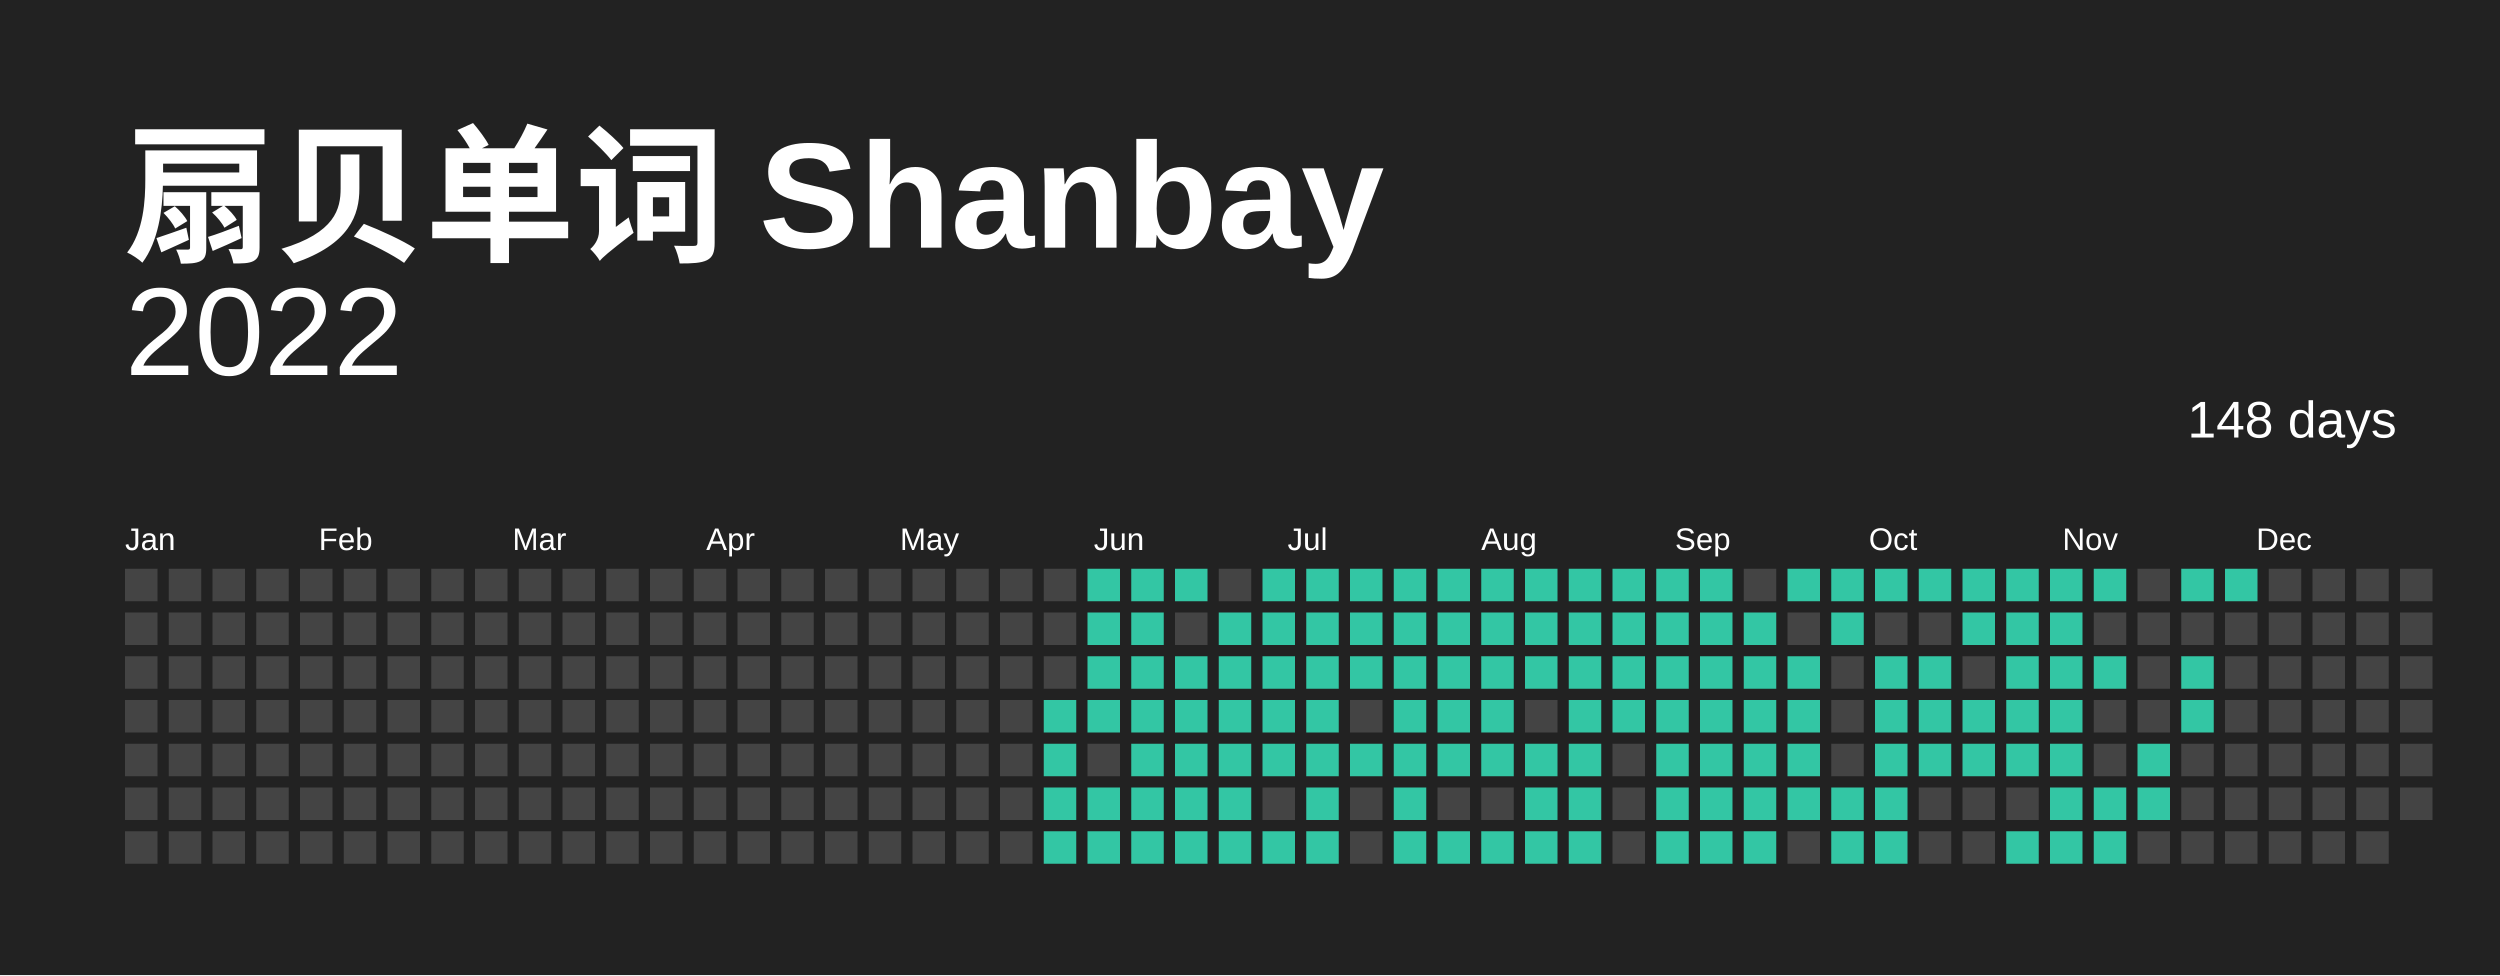
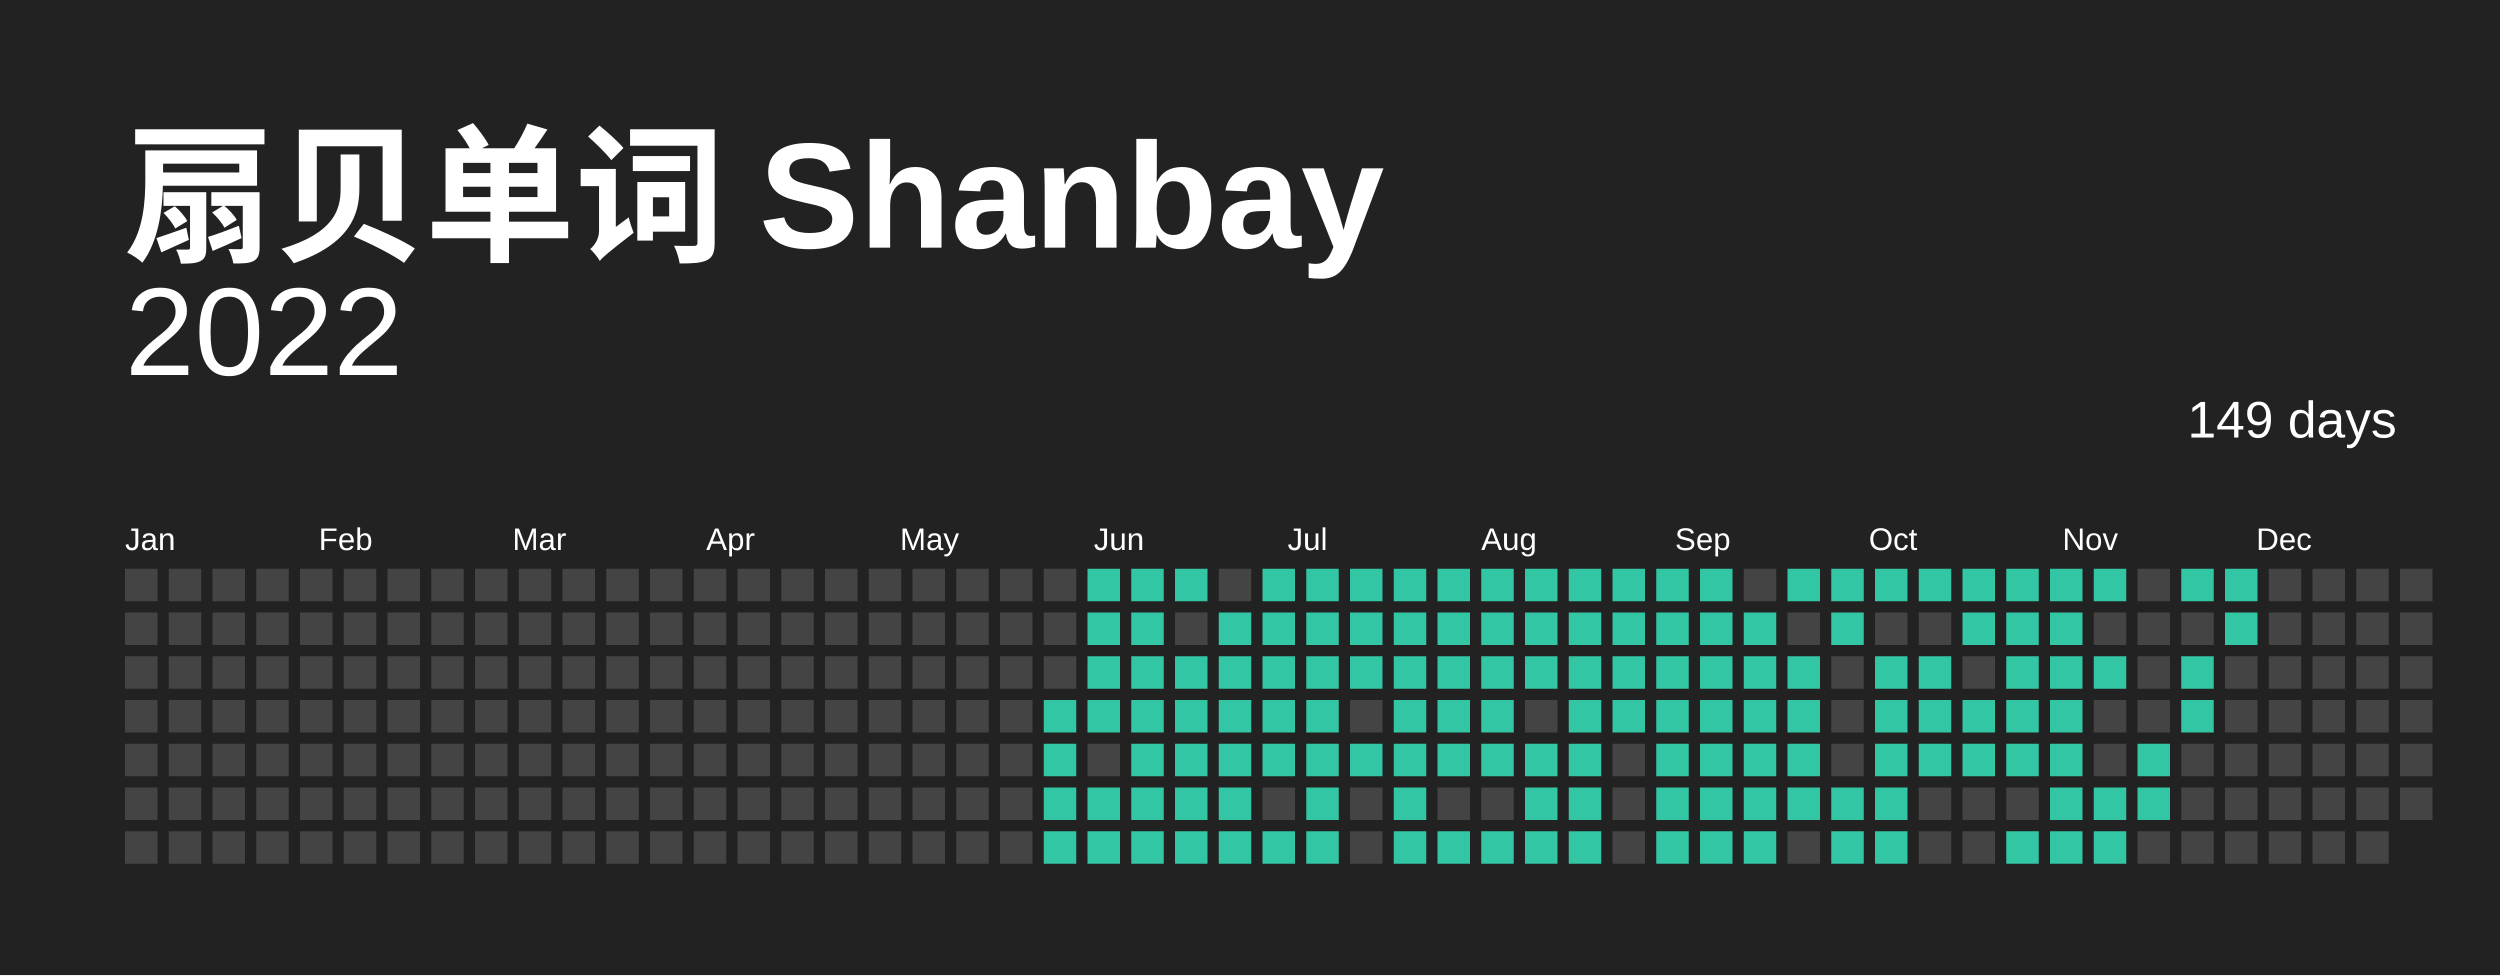
<svg xmlns="http://www.w3.org/2000/svg" baseProfile="full" height="78mm" version="1.1" viewBox="0,0,200,78" width="200mm">
  <defs />
  <rect fill="#222222" height="78" width="200" x="0" y="0" />
  <text fill="#FFFFFF" style="font-size:12px; font-family:Arial; font-weight:bold;" x="10" y="20"> 扇贝单词 Shanbay</text>
  <text alignment-baseline="hanging" fill="#FFFFFF" style="font-size:10.0px; font-family:Arial;" x="10" y="30">2022</text>
-   <text alignment-baseline="hanging" fill="#FFFFFF" style="font-size:4.125px; font-family:Arial;" x="175" y="35">148 days</text>
+   <text alignment-baseline="hanging" fill="#FFFFFF" style="font-size:4.125px; font-family:Arial;" x="175" y="35">149 days</text>
  <text fill="#FFFFFF" style="font-size:2.5px; font-family:Arial" x="10.0" y="44">Jan</text>
  <text fill="#FFFFFF" style="font-size:2.5px; font-family:Arial" x="25.5" y="44">Feb</text>
  <text fill="#FFFFFF" style="font-size:2.5px; font-family:Arial" x="41.0" y="44">Mar</text>
  <text fill="#FFFFFF" style="font-size:2.5px; font-family:Arial" x="56.5" y="44">Apr</text>
  <text fill="#FFFFFF" style="font-size:2.5px; font-family:Arial" x="72.0" y="44">May</text>
  <text fill="#FFFFFF" style="font-size:2.5px; font-family:Arial" x="87.5" y="44">Jun</text>
  <text fill="#FFFFFF" style="font-size:2.5px; font-family:Arial" x="103.0" y="44">Jul</text>
  <text fill="#FFFFFF" style="font-size:2.5px; font-family:Arial" x="118.5" y="44">Aug</text>
  <text fill="#FFFFFF" style="font-size:2.5px; font-family:Arial" x="134.0" y="44">Sep</text>
  <text fill="#FFFFFF" style="font-size:2.5px; font-family:Arial" x="149.5" y="44">Oct</text>
  <text fill="#FFFFFF" style="font-size:2.5px; font-family:Arial" x="165.0" y="44">Nov</text>
  <text fill="#FFFFFF" style="font-size:2.5px; font-family:Arial" x="180.5" y="44">Dec</text>
  <rect fill="#444444" height="2.6" width="2.6" x="10.0" y="45.5" />
  <rect fill="#444444" height="2.6" width="2.6" x="10.0" y="49.0" />
  <rect fill="#444444" height="2.6" width="2.6" x="10.0" y="52.5" />
  <rect fill="#444444" height="2.6" width="2.6" x="10.0" y="56.0" />
  <rect fill="#444444" height="2.6" width="2.6" x="10.0" y="59.5" />
  <rect fill="#444444" height="2.6" width="2.6" x="10.0" y="63.0" />
  <rect fill="#444444" height="2.6" width="2.6" x="10.0" y="66.5" />
  <rect fill="#444444" height="2.6" width="2.6" x="13.5" y="45.5" />
  <rect fill="#444444" height="2.6" width="2.6" x="13.5" y="49.0" />
  <rect fill="#444444" height="2.6" width="2.6" x="13.5" y="52.5" />
  <rect fill="#444444" height="2.6" width="2.6" x="13.5" y="56.0" />
  <rect fill="#444444" height="2.6" width="2.6" x="13.5" y="59.5" />
  <rect fill="#444444" height="2.6" width="2.6" x="13.5" y="63.0" />
  <rect fill="#444444" height="2.6" width="2.6" x="13.5" y="66.5" />
  <rect fill="#444444" height="2.6" width="2.6" x="17.0" y="45.5" />
  <rect fill="#444444" height="2.6" width="2.6" x="17.0" y="49.0" />
  <rect fill="#444444" height="2.6" width="2.6" x="17.0" y="52.5" />
  <rect fill="#444444" height="2.6" width="2.6" x="17.0" y="56.0" />
  <rect fill="#444444" height="2.6" width="2.6" x="17.0" y="59.5" />
  <rect fill="#444444" height="2.6" width="2.6" x="17.0" y="63.0" />
  <rect fill="#444444" height="2.6" width="2.6" x="17.0" y="66.5" />
  <rect fill="#444444" height="2.6" width="2.6" x="20.5" y="45.5" />
  <rect fill="#444444" height="2.6" width="2.6" x="20.5" y="49.0" />
  <rect fill="#444444" height="2.6" width="2.6" x="20.5" y="52.5" />
  <rect fill="#444444" height="2.6" width="2.6" x="20.5" y="56.0" />
  <rect fill="#444444" height="2.6" width="2.6" x="20.5" y="59.5" />
  <rect fill="#444444" height="2.6" width="2.6" x="20.5" y="63.0" />
  <rect fill="#444444" height="2.6" width="2.6" x="20.5" y="66.5" />
  <rect fill="#444444" height="2.6" width="2.6" x="24.0" y="45.5" />
  <rect fill="#444444" height="2.6" width="2.6" x="24.0" y="49.0" />
  <rect fill="#444444" height="2.6" width="2.6" x="24.0" y="52.5" />
  <rect fill="#444444" height="2.6" width="2.6" x="24.0" y="56.0" />
  <rect fill="#444444" height="2.6" width="2.6" x="24.0" y="59.5" />
  <rect fill="#444444" height="2.6" width="2.6" x="24.0" y="63.0" />
  <rect fill="#444444" height="2.6" width="2.6" x="24.0" y="66.5" />
  <rect fill="#444444" height="2.6" width="2.6" x="27.5" y="45.5" />
  <rect fill="#444444" height="2.6" width="2.6" x="27.5" y="49.0" />
  <rect fill="#444444" height="2.6" width="2.6" x="27.5" y="52.5" />
  <rect fill="#444444" height="2.6" width="2.6" x="27.5" y="56.0" />
  <rect fill="#444444" height="2.6" width="2.6" x="27.5" y="59.5" />
  <rect fill="#444444" height="2.6" width="2.6" x="27.5" y="63.0" />
  <rect fill="#444444" height="2.6" width="2.6" x="27.5" y="66.5" />
  <rect fill="#444444" height="2.6" width="2.6" x="31.0" y="45.5" />
  <rect fill="#444444" height="2.6" width="2.6" x="31.0" y="49.0" />
  <rect fill="#444444" height="2.6" width="2.6" x="31.0" y="52.5" />
  <rect fill="#444444" height="2.6" width="2.6" x="31.0" y="56.0" />
  <rect fill="#444444" height="2.6" width="2.6" x="31.0" y="59.5" />
  <rect fill="#444444" height="2.6" width="2.6" x="31.0" y="63.0" />
  <rect fill="#444444" height="2.6" width="2.6" x="31.0" y="66.5" />
  <rect fill="#444444" height="2.6" width="2.6" x="34.5" y="45.5" />
  <rect fill="#444444" height="2.6" width="2.6" x="34.5" y="49.0" />
  <rect fill="#444444" height="2.6" width="2.6" x="34.5" y="52.5" />
  <rect fill="#444444" height="2.6" width="2.6" x="34.5" y="56.0" />
  <rect fill="#444444" height="2.6" width="2.6" x="34.5" y="59.5" />
  <rect fill="#444444" height="2.6" width="2.6" x="34.5" y="63.0" />
  <rect fill="#444444" height="2.6" width="2.6" x="34.5" y="66.5" />
  <rect fill="#444444" height="2.6" width="2.6" x="38.0" y="45.5" />
  <rect fill="#444444" height="2.6" width="2.6" x="38.0" y="49.0" />
  <rect fill="#444444" height="2.6" width="2.6" x="38.0" y="52.5" />
  <rect fill="#444444" height="2.6" width="2.6" x="38.0" y="56.0" />
  <rect fill="#444444" height="2.6" width="2.6" x="38.0" y="59.5" />
  <rect fill="#444444" height="2.6" width="2.6" x="38.0" y="63.0" />
  <rect fill="#444444" height="2.6" width="2.6" x="38.0" y="66.5" />
  <rect fill="#444444" height="2.6" width="2.6" x="41.5" y="45.5" />
  <rect fill="#444444" height="2.6" width="2.6" x="41.5" y="49.0" />
  <rect fill="#444444" height="2.6" width="2.6" x="41.5" y="52.5" />
  <rect fill="#444444" height="2.6" width="2.6" x="41.5" y="56.0" />
  <rect fill="#444444" height="2.6" width="2.6" x="41.5" y="59.5" />
  <rect fill="#444444" height="2.6" width="2.6" x="41.5" y="63.0" />
  <rect fill="#444444" height="2.6" width="2.6" x="41.5" y="66.5" />
  <rect fill="#444444" height="2.6" width="2.6" x="45.0" y="45.5" />
  <rect fill="#444444" height="2.6" width="2.6" x="45.0" y="49.0" />
  <rect fill="#444444" height="2.6" width="2.6" x="45.0" y="52.5" />
  <rect fill="#444444" height="2.6" width="2.6" x="45.0" y="56.0" />
  <rect fill="#444444" height="2.6" width="2.6" x="45.0" y="59.5" />
  <rect fill="#444444" height="2.6" width="2.6" x="45.0" y="63.0" />
  <rect fill="#444444" height="2.6" width="2.6" x="45.0" y="66.5" />
  <rect fill="#444444" height="2.6" width="2.6" x="48.5" y="45.5" />
  <rect fill="#444444" height="2.6" width="2.6" x="48.5" y="49.0" />
  <rect fill="#444444" height="2.6" width="2.6" x="48.5" y="52.5" />
  <rect fill="#444444" height="2.6" width="2.6" x="48.5" y="56.0" />
  <rect fill="#444444" height="2.6" width="2.6" x="48.5" y="59.5" />
  <rect fill="#444444" height="2.6" width="2.6" x="48.5" y="63.0" />
  <rect fill="#444444" height="2.6" width="2.6" x="48.5" y="66.5" />
  <rect fill="#444444" height="2.6" width="2.6" x="52.0" y="45.5" />
  <rect fill="#444444" height="2.6" width="2.6" x="52.0" y="49.0" />
  <rect fill="#444444" height="2.6" width="2.6" x="52.0" y="52.5" />
  <rect fill="#444444" height="2.6" width="2.6" x="52.0" y="56.0" />
  <rect fill="#444444" height="2.6" width="2.6" x="52.0" y="59.5" />
  <rect fill="#444444" height="2.6" width="2.6" x="52.0" y="63.0" />
  <rect fill="#444444" height="2.6" width="2.6" x="52.0" y="66.5" />
  <rect fill="#444444" height="2.6" width="2.6" x="55.5" y="45.5" />
  <rect fill="#444444" height="2.6" width="2.6" x="55.5" y="49.0" />
  <rect fill="#444444" height="2.6" width="2.6" x="55.5" y="52.5" />
  <rect fill="#444444" height="2.6" width="2.6" x="55.5" y="56.0" />
  <rect fill="#444444" height="2.6" width="2.6" x="55.5" y="59.5" />
  <rect fill="#444444" height="2.6" width="2.6" x="55.5" y="63.0" />
  <rect fill="#444444" height="2.6" width="2.6" x="55.5" y="66.5" />
  <rect fill="#444444" height="2.6" width="2.6" x="59.0" y="45.5" />
  <rect fill="#444444" height="2.6" width="2.6" x="59.0" y="49.0" />
  <rect fill="#444444" height="2.6" width="2.6" x="59.0" y="52.5" />
  <rect fill="#444444" height="2.6" width="2.6" x="59.0" y="56.0" />
  <rect fill="#444444" height="2.6" width="2.6" x="59.0" y="59.5" />
  <rect fill="#444444" height="2.6" width="2.6" x="59.0" y="63.0" />
  <rect fill="#444444" height="2.6" width="2.6" x="59.0" y="66.5" />
  <rect fill="#444444" height="2.6" width="2.6" x="62.5" y="45.5" />
  <rect fill="#444444" height="2.6" width="2.6" x="62.5" y="49.0" />
  <rect fill="#444444" height="2.6" width="2.6" x="62.5" y="52.5" />
  <rect fill="#444444" height="2.6" width="2.6" x="62.5" y="56.0" />
  <rect fill="#444444" height="2.6" width="2.6" x="62.5" y="59.5" />
  <rect fill="#444444" height="2.6" width="2.6" x="62.5" y="63.0" />
  <rect fill="#444444" height="2.6" width="2.6" x="62.5" y="66.5" />
  <rect fill="#444444" height="2.6" width="2.6" x="66.0" y="45.5" />
  <rect fill="#444444" height="2.6" width="2.6" x="66.0" y="49.0" />
  <rect fill="#444444" height="2.6" width="2.6" x="66.0" y="52.5" />
  <rect fill="#444444" height="2.6" width="2.6" x="66.0" y="56.0" />
  <rect fill="#444444" height="2.6" width="2.6" x="66.0" y="59.5" />
  <rect fill="#444444" height="2.6" width="2.6" x="66.0" y="63.0" />
  <rect fill="#444444" height="2.6" width="2.6" x="66.0" y="66.5" />
  <rect fill="#444444" height="2.6" width="2.6" x="69.5" y="45.5" />
  <rect fill="#444444" height="2.6" width="2.6" x="69.5" y="49.0" />
  <rect fill="#444444" height="2.6" width="2.6" x="69.5" y="52.5" />
  <rect fill="#444444" height="2.6" width="2.6" x="69.5" y="56.0" />
  <rect fill="#444444" height="2.6" width="2.6" x="69.5" y="59.5" />
  <rect fill="#444444" height="2.6" width="2.6" x="69.5" y="63.0" />
  <rect fill="#444444" height="2.6" width="2.6" x="69.5" y="66.5" />
  <rect fill="#444444" height="2.6" width="2.6" x="73.0" y="45.5" />
  <rect fill="#444444" height="2.6" width="2.6" x="73.0" y="49.0" />
  <rect fill="#444444" height="2.6" width="2.6" x="73.0" y="52.5" />
  <rect fill="#444444" height="2.6" width="2.6" x="73.0" y="56.0" />
  <rect fill="#444444" height="2.6" width="2.6" x="73.0" y="59.5" />
  <rect fill="#444444" height="2.6" width="2.6" x="73.0" y="63.0" />
  <rect fill="#444444" height="2.6" width="2.6" x="73.0" y="66.5" />
  <rect fill="#444444" height="2.6" width="2.6" x="76.5" y="45.5" />
  <rect fill="#444444" height="2.6" width="2.6" x="76.5" y="49.0" />
  <rect fill="#444444" height="2.6" width="2.6" x="76.5" y="52.5" />
  <rect fill="#444444" height="2.6" width="2.6" x="76.5" y="56.0" />
  <rect fill="#444444" height="2.6" width="2.6" x="76.5" y="59.5" />
  <rect fill="#444444" height="2.6" width="2.6" x="76.5" y="63.0" />
  <rect fill="#444444" height="2.6" width="2.6" x="76.5" y="66.5" />
  <rect fill="#444444" height="2.6" width="2.6" x="80.0" y="45.5" />
  <rect fill="#444444" height="2.6" width="2.6" x="80.0" y="49.0" />
  <rect fill="#444444" height="2.6" width="2.6" x="80.0" y="52.5" />
  <rect fill="#444444" height="2.6" width="2.6" x="80.0" y="56.0" />
  <rect fill="#444444" height="2.6" width="2.6" x="80.0" y="59.5" />
  <rect fill="#444444" height="2.6" width="2.6" x="80.0" y="63.0" />
  <rect fill="#444444" height="2.6" width="2.6" x="80.0" y="66.5" />
  <rect fill="#444444" height="2.6" width="2.6" x="83.5" y="45.5" />
  <rect fill="#444444" height="2.6" width="2.6" x="83.5" y="49.0" />
  <rect fill="#444444" height="2.6" width="2.6" x="83.5" y="52.5" />
  <rect fill="#33C6A4" height="2.6" width="2.6" x="83.5" y="56.0" />
  <rect fill="#33C6A4" height="2.6" width="2.6" x="83.5" y="59.5" />
  <rect fill="#33C6A4" height="2.6" width="2.6" x="83.5" y="63.0" />
  <rect fill="#33C6A4" height="2.6" width="2.6" x="83.5" y="66.5" />
  <rect fill="#33C6A4" height="2.6" width="2.6" x="87.0" y="45.5" />
  <rect fill="#33C6A4" height="2.6" width="2.6" x="87.0" y="49.0" />
  <rect fill="#33C6A4" height="2.6" width="2.6" x="87.0" y="52.5" />
  <rect fill="#33C6A4" height="2.6" width="2.6" x="87.0" y="56.0" />
  <rect fill="#444444" height="2.6" width="2.6" x="87.0" y="59.5" />
  <rect fill="#33C6A4" height="2.6" width="2.6" x="87.0" y="63.0" />
  <rect fill="#33C6A4" height="2.6" width="2.6" x="87.0" y="66.5" />
  <rect fill="#33C6A4" height="2.6" width="2.6" x="90.5" y="45.5" />
  <rect fill="#33C6A4" height="2.6" width="2.6" x="90.5" y="49.0" />
  <rect fill="#33C6A4" height="2.6" width="2.6" x="90.5" y="52.5" />
  <rect fill="#33C6A4" height="2.6" width="2.6" x="90.5" y="56.0" />
  <rect fill="#33C6A4" height="2.6" width="2.6" x="90.5" y="59.5" />
  <rect fill="#33C6A4" height="2.6" width="2.6" x="90.5" y="63.0" />
  <rect fill="#33C6A4" height="2.6" width="2.6" x="90.5" y="66.5" />
  <rect fill="#33C6A4" height="2.6" width="2.6" x="94.0" y="45.5" />
  <rect fill="#444444" height="2.6" width="2.6" x="94.0" y="49.0" />
  <rect fill="#33C6A4" height="2.6" width="2.6" x="94.0" y="52.5" />
  <rect fill="#33C6A4" height="2.6" width="2.6" x="94.0" y="56.0" />
  <rect fill="#33C6A4" height="2.6" width="2.6" x="94.0" y="59.5" />
  <rect fill="#33C6A4" height="2.6" width="2.6" x="94.0" y="63.0" />
  <rect fill="#33C6A4" height="2.6" width="2.6" x="94.0" y="66.5" />
  <rect fill="#444444" height="2.6" width="2.6" x="97.5" y="45.5" />
  <rect fill="#33C6A4" height="2.6" width="2.6" x="97.5" y="49.0" />
  <rect fill="#33C6A4" height="2.6" width="2.6" x="97.5" y="52.5" />
  <rect fill="#33C6A4" height="2.6" width="2.6" x="97.5" y="56.0" />
  <rect fill="#33C6A4" height="2.6" width="2.6" x="97.5" y="59.5" />
  <rect fill="#33C6A4" height="2.6" width="2.6" x="97.5" y="63.0" />
  <rect fill="#33C6A4" height="2.6" width="2.6" x="97.5" y="66.5" />
  <rect fill="#33C6A4" height="2.6" width="2.6" x="101.0" y="45.5" />
  <rect fill="#33C6A4" height="2.6" width="2.6" x="101.0" y="49.0" />
  <rect fill="#33C6A4" height="2.6" width="2.6" x="101.0" y="52.5" />
  <rect fill="#33C6A4" height="2.6" width="2.6" x="101.0" y="56.0" />
  <rect fill="#33C6A4" height="2.6" width="2.6" x="101.0" y="59.5" />
  <rect fill="#444444" height="2.6" width="2.6" x="101.0" y="63.0" />
  <rect fill="#33C6A4" height="2.6" width="2.6" x="101.0" y="66.5" />
  <rect fill="#33C6A4" height="2.6" width="2.6" x="104.5" y="45.5" />
  <rect fill="#33C6A4" height="2.6" width="2.6" x="104.5" y="49.0" />
  <rect fill="#33C6A4" height="2.6" width="2.6" x="104.5" y="52.5" />
  <rect fill="#33C6A4" height="2.6" width="2.6" x="104.5" y="56.0" />
  <rect fill="#33C6A4" height="2.6" width="2.6" x="104.5" y="59.5" />
  <rect fill="#33C6A4" height="2.6" width="2.6" x="104.5" y="63.0" />
  <rect fill="#33C6A4" height="2.6" width="2.6" x="104.5" y="66.5" />
  <rect fill="#33C6A4" height="2.6" width="2.6" x="108.0" y="45.5" />
  <rect fill="#33C6A4" height="2.6" width="2.6" x="108.0" y="49.0" />
  <rect fill="#33C6A4" height="2.6" width="2.6" x="108.0" y="52.5" />
  <rect fill="#444444" height="2.6" width="2.6" x="108.0" y="56.0" />
  <rect fill="#33C6A4" height="2.6" width="2.6" x="108.0" y="59.5" />
  <rect fill="#444444" height="2.6" width="2.6" x="108.0" y="63.0" />
  <rect fill="#444444" height="2.6" width="2.6" x="108.0" y="66.5" />
  <rect fill="#33C6A4" height="2.6" width="2.6" x="111.5" y="45.5" />
  <rect fill="#33C6A4" height="2.6" width="2.6" x="111.5" y="49.0" />
  <rect fill="#33C6A4" height="2.6" width="2.6" x="111.5" y="52.5" />
  <rect fill="#33C6A4" height="2.6" width="2.6" x="111.5" y="56.0" />
  <rect fill="#33C6A4" height="2.6" width="2.6" x="111.5" y="59.5" />
  <rect fill="#33C6A4" height="2.6" width="2.6" x="111.5" y="63.0" />
  <rect fill="#33C6A4" height="2.6" width="2.6" x="111.5" y="66.5" />
  <rect fill="#33C6A4" height="2.6" width="2.6" x="115.0" y="45.5" />
  <rect fill="#33C6A4" height="2.6" width="2.6" x="115.0" y="49.0" />
  <rect fill="#33C6A4" height="2.6" width="2.6" x="115.0" y="52.5" />
  <rect fill="#33C6A4" height="2.6" width="2.6" x="115.0" y="56.0" />
  <rect fill="#33C6A4" height="2.6" width="2.6" x="115.0" y="59.5" />
  <rect fill="#444444" height="2.6" width="2.6" x="115.0" y="63.0" />
  <rect fill="#33C6A4" height="2.6" width="2.6" x="115.0" y="66.5" />
  <rect fill="#33C6A4" height="2.6" width="2.6" x="118.5" y="45.5" />
  <rect fill="#33C6A4" height="2.6" width="2.6" x="118.5" y="49.0" />
  <rect fill="#33C6A4" height="2.6" width="2.6" x="118.5" y="52.5" />
  <rect fill="#33C6A4" height="2.6" width="2.6" x="118.5" y="56.0" />
  <rect fill="#33C6A4" height="2.6" width="2.6" x="118.5" y="59.5" />
  <rect fill="#444444" height="2.6" width="2.6" x="118.5" y="63.0" />
  <rect fill="#33C6A4" height="2.6" width="2.6" x="118.5" y="66.5" />
  <rect fill="#33C6A4" height="2.6" width="2.6" x="122.0" y="45.5" />
  <rect fill="#33C6A4" height="2.6" width="2.6" x="122.0" y="49.0" />
  <rect fill="#33C6A4" height="2.6" width="2.6" x="122.0" y="52.5" />
  <rect fill="#444444" height="2.6" width="2.6" x="122.0" y="56.0" />
  <rect fill="#33C6A4" height="2.6" width="2.6" x="122.0" y="59.5" />
  <rect fill="#33C6A4" height="2.6" width="2.6" x="122.0" y="63.0" />
  <rect fill="#33C6A4" height="2.6" width="2.6" x="122.0" y="66.5" />
  <rect fill="#33C6A4" height="2.6" width="2.6" x="125.5" y="45.5" />
  <rect fill="#33C6A4" height="2.6" width="2.6" x="125.5" y="49.0" />
  <rect fill="#33C6A4" height="2.6" width="2.6" x="125.5" y="52.5" />
  <rect fill="#33C6A4" height="2.6" width="2.6" x="125.5" y="56.0" />
  <rect fill="#33C6A4" height="2.6" width="2.6" x="125.5" y="59.5" />
  <rect fill="#33C6A4" height="2.6" width="2.6" x="125.5" y="63.0" />
  <rect fill="#33C6A4" height="2.6" width="2.6" x="125.5" y="66.5" />
  <rect fill="#33C6A4" height="2.6" width="2.6" x="129.0" y="45.5" />
  <rect fill="#33C6A4" height="2.6" width="2.6" x="129.0" y="49.0" />
  <rect fill="#33C6A4" height="2.6" width="2.6" x="129.0" y="52.5" />
  <rect fill="#33C6A4" height="2.6" width="2.6" x="129.0" y="56.0" />
  <rect fill="#444444" height="2.6" width="2.6" x="129.0" y="59.5" />
  <rect fill="#444444" height="2.6" width="2.6" x="129.0" y="63.0" />
  <rect fill="#444444" height="2.6" width="2.6" x="129.0" y="66.5" />
  <rect fill="#33C6A4" height="2.6" width="2.6" x="132.5" y="45.5" />
  <rect fill="#33C6A4" height="2.6" width="2.6" x="132.5" y="49.0" />
  <rect fill="#33C6A4" height="2.6" width="2.6" x="132.5" y="52.5" />
  <rect fill="#33C6A4" height="2.6" width="2.6" x="132.5" y="56.0" />
  <rect fill="#33C6A4" height="2.6" width="2.6" x="132.5" y="59.5" />
  <rect fill="#33C6A4" height="2.6" width="2.6" x="132.5" y="63.0" />
  <rect fill="#33C6A4" height="2.6" width="2.6" x="132.5" y="66.5" />
  <rect fill="#33C6A4" height="2.6" width="2.6" x="136.0" y="45.5" />
  <rect fill="#33C6A4" height="2.6" width="2.6" x="136.0" y="49.0" />
  <rect fill="#33C6A4" height="2.6" width="2.6" x="136.0" y="52.5" />
  <rect fill="#33C6A4" height="2.6" width="2.6" x="136.0" y="56.0" />
  <rect fill="#33C6A4" height="2.6" width="2.6" x="136.0" y="59.5" />
  <rect fill="#33C6A4" height="2.6" width="2.6" x="136.0" y="63.0" />
  <rect fill="#33C6A4" height="2.6" width="2.6" x="136.0" y="66.5" />
  <rect fill="#444444" height="2.6" width="2.6" x="139.5" y="45.5" />
  <rect fill="#33C6A4" height="2.6" width="2.6" x="139.5" y="49.0" />
  <rect fill="#33C6A4" height="2.6" width="2.6" x="139.5" y="52.5" />
  <rect fill="#33C6A4" height="2.6" width="2.6" x="139.5" y="56.0" />
  <rect fill="#33C6A4" height="2.6" width="2.6" x="139.5" y="59.5" />
  <rect fill="#33C6A4" height="2.6" width="2.6" x="139.5" y="63.0" />
  <rect fill="#33C6A4" height="2.6" width="2.6" x="139.5" y="66.5" />
  <rect fill="#33C6A4" height="2.6" width="2.6" x="143.0" y="45.5" />
  <rect fill="#444444" height="2.6" width="2.6" x="143.0" y="49.0" />
  <rect fill="#33C6A4" height="2.6" width="2.6" x="143.0" y="52.5" />
  <rect fill="#33C6A4" height="2.6" width="2.6" x="143.0" y="56.0" />
  <rect fill="#33C6A4" height="2.6" width="2.6" x="143.0" y="59.5" />
  <rect fill="#33C6A4" height="2.6" width="2.6" x="143.0" y="63.0" />
  <rect fill="#444444" height="2.6" width="2.6" x="143.0" y="66.5" />
  <rect fill="#33C6A4" height="2.6" width="2.6" x="146.5" y="45.5" />
  <rect fill="#33C6A4" height="2.6" width="2.6" x="146.5" y="49.0" />
  <rect fill="#444444" height="2.6" width="2.6" x="146.5" y="52.5" />
  <rect fill="#444444" height="2.6" width="2.6" x="146.5" y="56.0" />
  <rect fill="#444444" height="2.6" width="2.6" x="146.5" y="59.5" />
  <rect fill="#33C6A4" height="2.6" width="2.6" x="146.5" y="63.0" />
  <rect fill="#33C6A4" height="2.6" width="2.6" x="146.5" y="66.5" />
  <rect fill="#33C6A4" height="2.6" width="2.6" x="150.0" y="45.5" />
  <rect fill="#444444" height="2.6" width="2.6" x="150.0" y="49.0" />
  <rect fill="#33C6A4" height="2.6" width="2.6" x="150.0" y="52.5" />
  <rect fill="#33C6A4" height="2.6" width="2.6" x="150.0" y="56.0" />
  <rect fill="#33C6A4" height="2.6" width="2.6" x="150.0" y="59.5" />
  <rect fill="#33C6A4" height="2.6" width="2.6" x="150.0" y="63.0" />
  <rect fill="#33C6A4" height="2.6" width="2.6" x="150.0" y="66.5" />
  <rect fill="#33C6A4" height="2.6" width="2.6" x="153.5" y="45.5" />
  <rect fill="#444444" height="2.6" width="2.6" x="153.5" y="49.0" />
  <rect fill="#33C6A4" height="2.6" width="2.6" x="153.5" y="52.5" />
  <rect fill="#33C6A4" height="2.6" width="2.6" x="153.5" y="56.0" />
  <rect fill="#33C6A4" height="2.6" width="2.6" x="153.5" y="59.5" />
  <rect fill="#444444" height="2.6" width="2.6" x="153.5" y="63.0" />
  <rect fill="#444444" height="2.6" width="2.6" x="153.5" y="66.5" />
  <rect fill="#33C6A4" height="2.6" width="2.6" x="157.0" y="45.5" />
  <rect fill="#33C6A4" height="2.6" width="2.6" x="157.0" y="49.0" />
  <rect fill="#444444" height="2.6" width="2.6" x="157.0" y="52.5" />
  <rect fill="#33C6A4" height="2.6" width="2.6" x="157.0" y="56.0" />
  <rect fill="#33C6A4" height="2.6" width="2.6" x="157.0" y="59.5" />
  <rect fill="#444444" height="2.6" width="2.6" x="157.0" y="63.0" />
  <rect fill="#444444" height="2.6" width="2.6" x="157.0" y="66.5" />
  <rect fill="#33C6A4" height="2.6" width="2.6" x="160.5" y="45.5" />
  <rect fill="#33C6A4" height="2.6" width="2.6" x="160.5" y="49.0" />
  <rect fill="#33C6A4" height="2.6" width="2.6" x="160.5" y="52.5" />
  <rect fill="#33C6A4" height="2.6" width="2.6" x="160.5" y="56.0" />
  <rect fill="#33C6A4" height="2.6" width="2.6" x="160.5" y="59.5" />
  <rect fill="#444444" height="2.6" width="2.6" x="160.5" y="63.0" />
  <rect fill="#33C6A4" height="2.6" width="2.6" x="160.5" y="66.5" />
  <rect fill="#33C6A4" height="2.6" width="2.6" x="164.0" y="45.5" />
  <rect fill="#33C6A4" height="2.6" width="2.6" x="164.0" y="49.0" />
  <rect fill="#33C6A4" height="2.6" width="2.6" x="164.0" y="52.5" />
  <rect fill="#33C6A4" height="2.6" width="2.6" x="164.0" y="56.0" />
  <rect fill="#33C6A4" height="2.6" width="2.6" x="164.0" y="59.5" />
  <rect fill="#33C6A4" height="2.6" width="2.6" x="164.0" y="63.0" />
  <rect fill="#33C6A4" height="2.6" width="2.6" x="164.0" y="66.5" />
  <rect fill="#33C6A4" height="2.6" width="2.6" x="167.5" y="45.5" />
  <rect fill="#444444" height="2.6" width="2.6" x="167.5" y="49.0" />
  <rect fill="#33C6A4" height="2.6" width="2.6" x="167.5" y="52.5" />
  <rect fill="#444444" height="2.6" width="2.6" x="167.5" y="56.0" />
  <rect fill="#444444" height="2.6" width="2.6" x="167.5" y="59.5" />
  <rect fill="#33C6A4" height="2.6" width="2.6" x="167.5" y="63.0" />
  <rect fill="#33C6A4" height="2.6" width="2.6" x="167.5" y="66.5" />
  <rect fill="#444444" height="2.6" width="2.6" x="171.0" y="45.5" />
  <rect fill="#444444" height="2.6" width="2.6" x="171.0" y="49.0" />
  <rect fill="#444444" height="2.6" width="2.6" x="171.0" y="52.5" />
  <rect fill="#444444" height="2.6" width="2.6" x="171.0" y="56.0" />
  <rect fill="#33C6A4" height="2.6" width="2.6" x="171.0" y="59.5" />
  <rect fill="#33C6A4" height="2.6" width="2.6" x="171.0" y="63.0" />
  <rect fill="#444444" height="2.6" width="2.6" x="171.0" y="66.5" />
  <rect fill="#33C6A4" height="2.6" width="2.6" x="174.5" y="45.5" />
  <rect fill="#444444" height="2.6" width="2.6" x="174.5" y="49.0" />
  <rect fill="#33C6A4" height="2.6" width="2.6" x="174.5" y="52.5" />
  <rect fill="#33C6A4" height="2.6" width="2.6" x="174.5" y="56.0" />
  <rect fill="#444444" height="2.6" width="2.6" x="174.5" y="59.5" />
  <rect fill="#444444" height="2.6" width="2.6" x="174.5" y="63.0" />
  <rect fill="#444444" height="2.6" width="2.6" x="174.5" y="66.5" />
  <rect fill="#33C6A4" height="2.6" width="2.6" x="178.0" y="45.5" />
-   <rect fill="#444444" height="2.6" width="2.6" x="178.0" y="49.0" />
+   <rect fill="#33C6A4" height="2.6" width="2.6" x="178.0" y="49.0" />
  <rect fill="#444444" height="2.6" width="2.6" x="178.0" y="52.5" />
  <rect fill="#444444" height="2.6" width="2.6" x="178.0" y="56.0" />
  <rect fill="#444444" height="2.6" width="2.6" x="178.0" y="59.5" />
  <rect fill="#444444" height="2.6" width="2.6" x="178.0" y="63.0" />
  <rect fill="#444444" height="2.6" width="2.6" x="178.0" y="66.5" />
  <rect fill="#444444" height="2.6" width="2.6" x="181.5" y="45.5" />
  <rect fill="#444444" height="2.6" width="2.6" x="181.5" y="49.0" />
  <rect fill="#444444" height="2.6" width="2.6" x="181.5" y="52.5" />
  <rect fill="#444444" height="2.6" width="2.6" x="181.5" y="56.0" />
  <rect fill="#444444" height="2.6" width="2.6" x="181.5" y="59.5" />
  <rect fill="#444444" height="2.6" width="2.6" x="181.5" y="63.0" />
  <rect fill="#444444" height="2.6" width="2.6" x="181.5" y="66.5" />
  <rect fill="#444444" height="2.6" width="2.6" x="185.0" y="45.5" />
  <rect fill="#444444" height="2.6" width="2.6" x="185.0" y="49.0" />
  <rect fill="#444444" height="2.6" width="2.6" x="185.0" y="52.5" />
  <rect fill="#444444" height="2.6" width="2.6" x="185.0" y="56.0" />
  <rect fill="#444444" height="2.6" width="2.6" x="185.0" y="59.5" />
  <rect fill="#444444" height="2.6" width="2.6" x="185.0" y="63.0" />
  <rect fill="#444444" height="2.6" width="2.6" x="185.0" y="66.5" />
  <rect fill="#444444" height="2.6" width="2.6" x="188.5" y="45.5" />
  <rect fill="#444444" height="2.6" width="2.6" x="188.5" y="49.0" />
  <rect fill="#444444" height="2.6" width="2.6" x="188.5" y="52.5" />
  <rect fill="#444444" height="2.6" width="2.6" x="188.5" y="56.0" />
  <rect fill="#444444" height="2.6" width="2.6" x="188.5" y="59.5" />
  <rect fill="#444444" height="2.6" width="2.6" x="188.5" y="63.0" />
  <rect fill="#444444" height="2.6" width="2.6" x="188.5" y="66.5" />
  <rect fill="#444444" height="2.6" width="2.6" x="192.0" y="45.5" />
  <rect fill="#444444" height="2.6" width="2.6" x="192.0" y="49.0" />
  <rect fill="#444444" height="2.6" width="2.6" x="192.0" y="52.5" />
  <rect fill="#444444" height="2.6" width="2.6" x="192.0" y="56.0" />
  <rect fill="#444444" height="2.6" width="2.6" x="192.0" y="59.5" />
  <rect fill="#444444" height="2.6" width="2.6" x="192.0" y="63.0" />
</svg>
